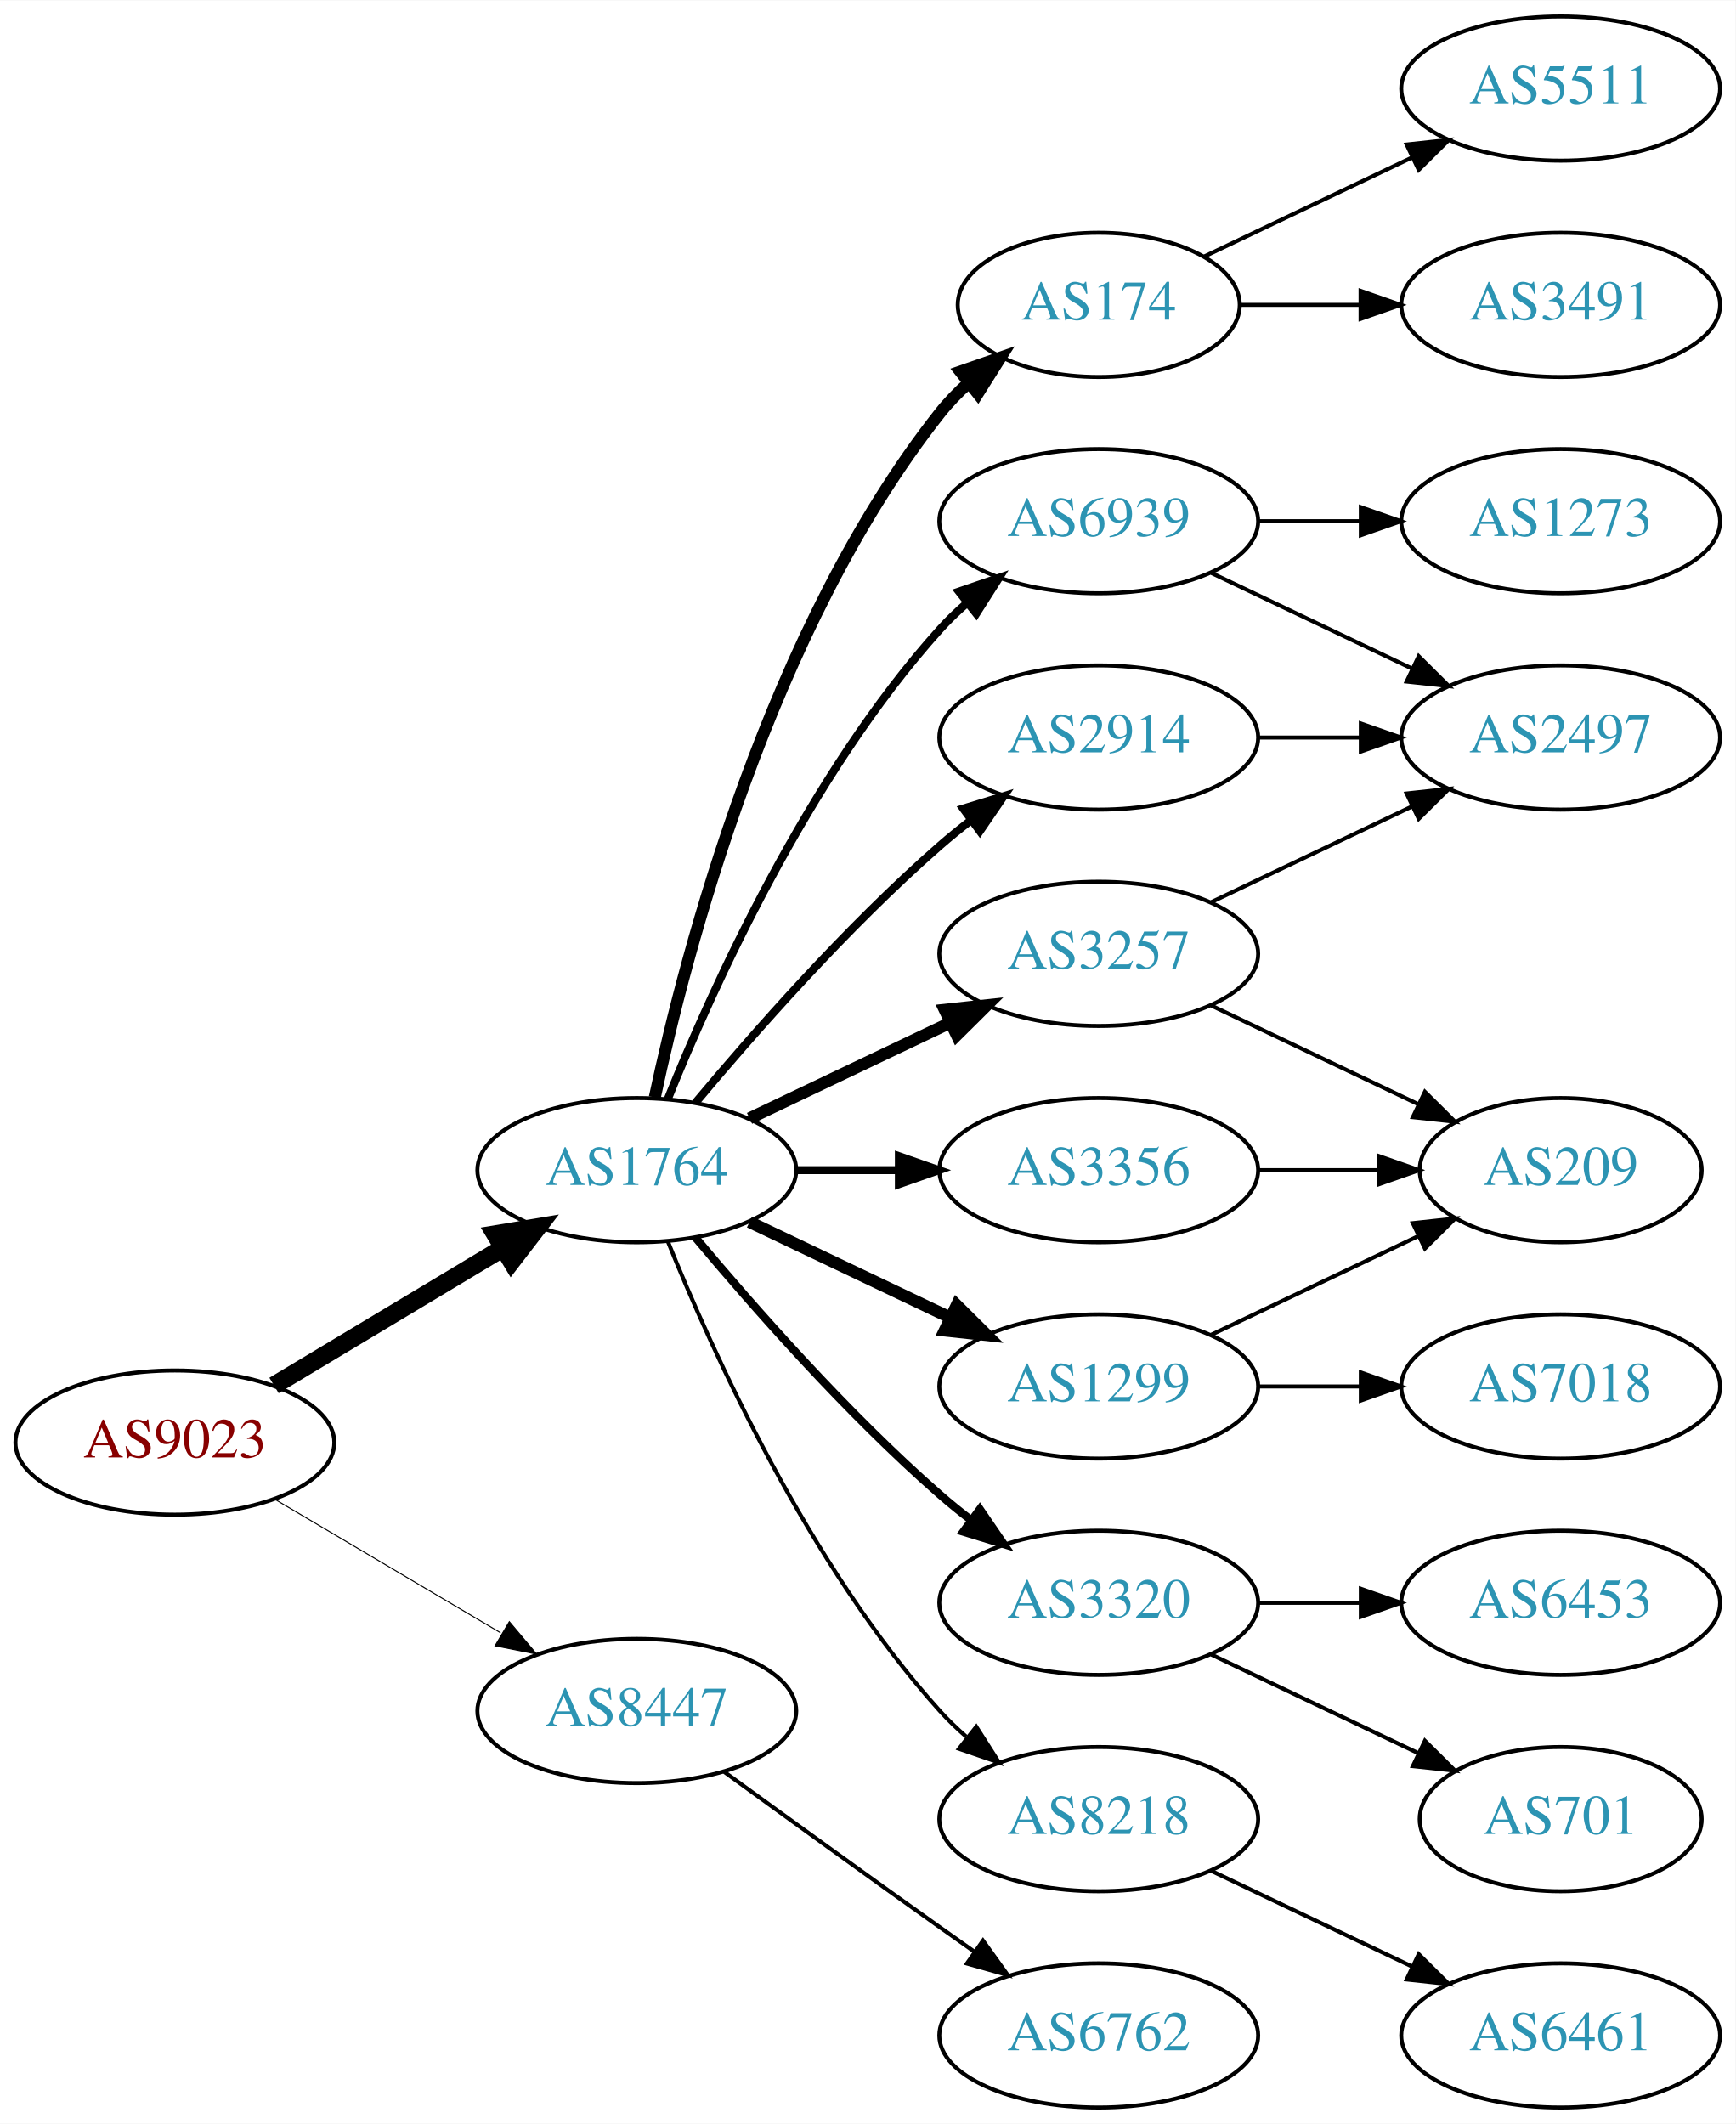
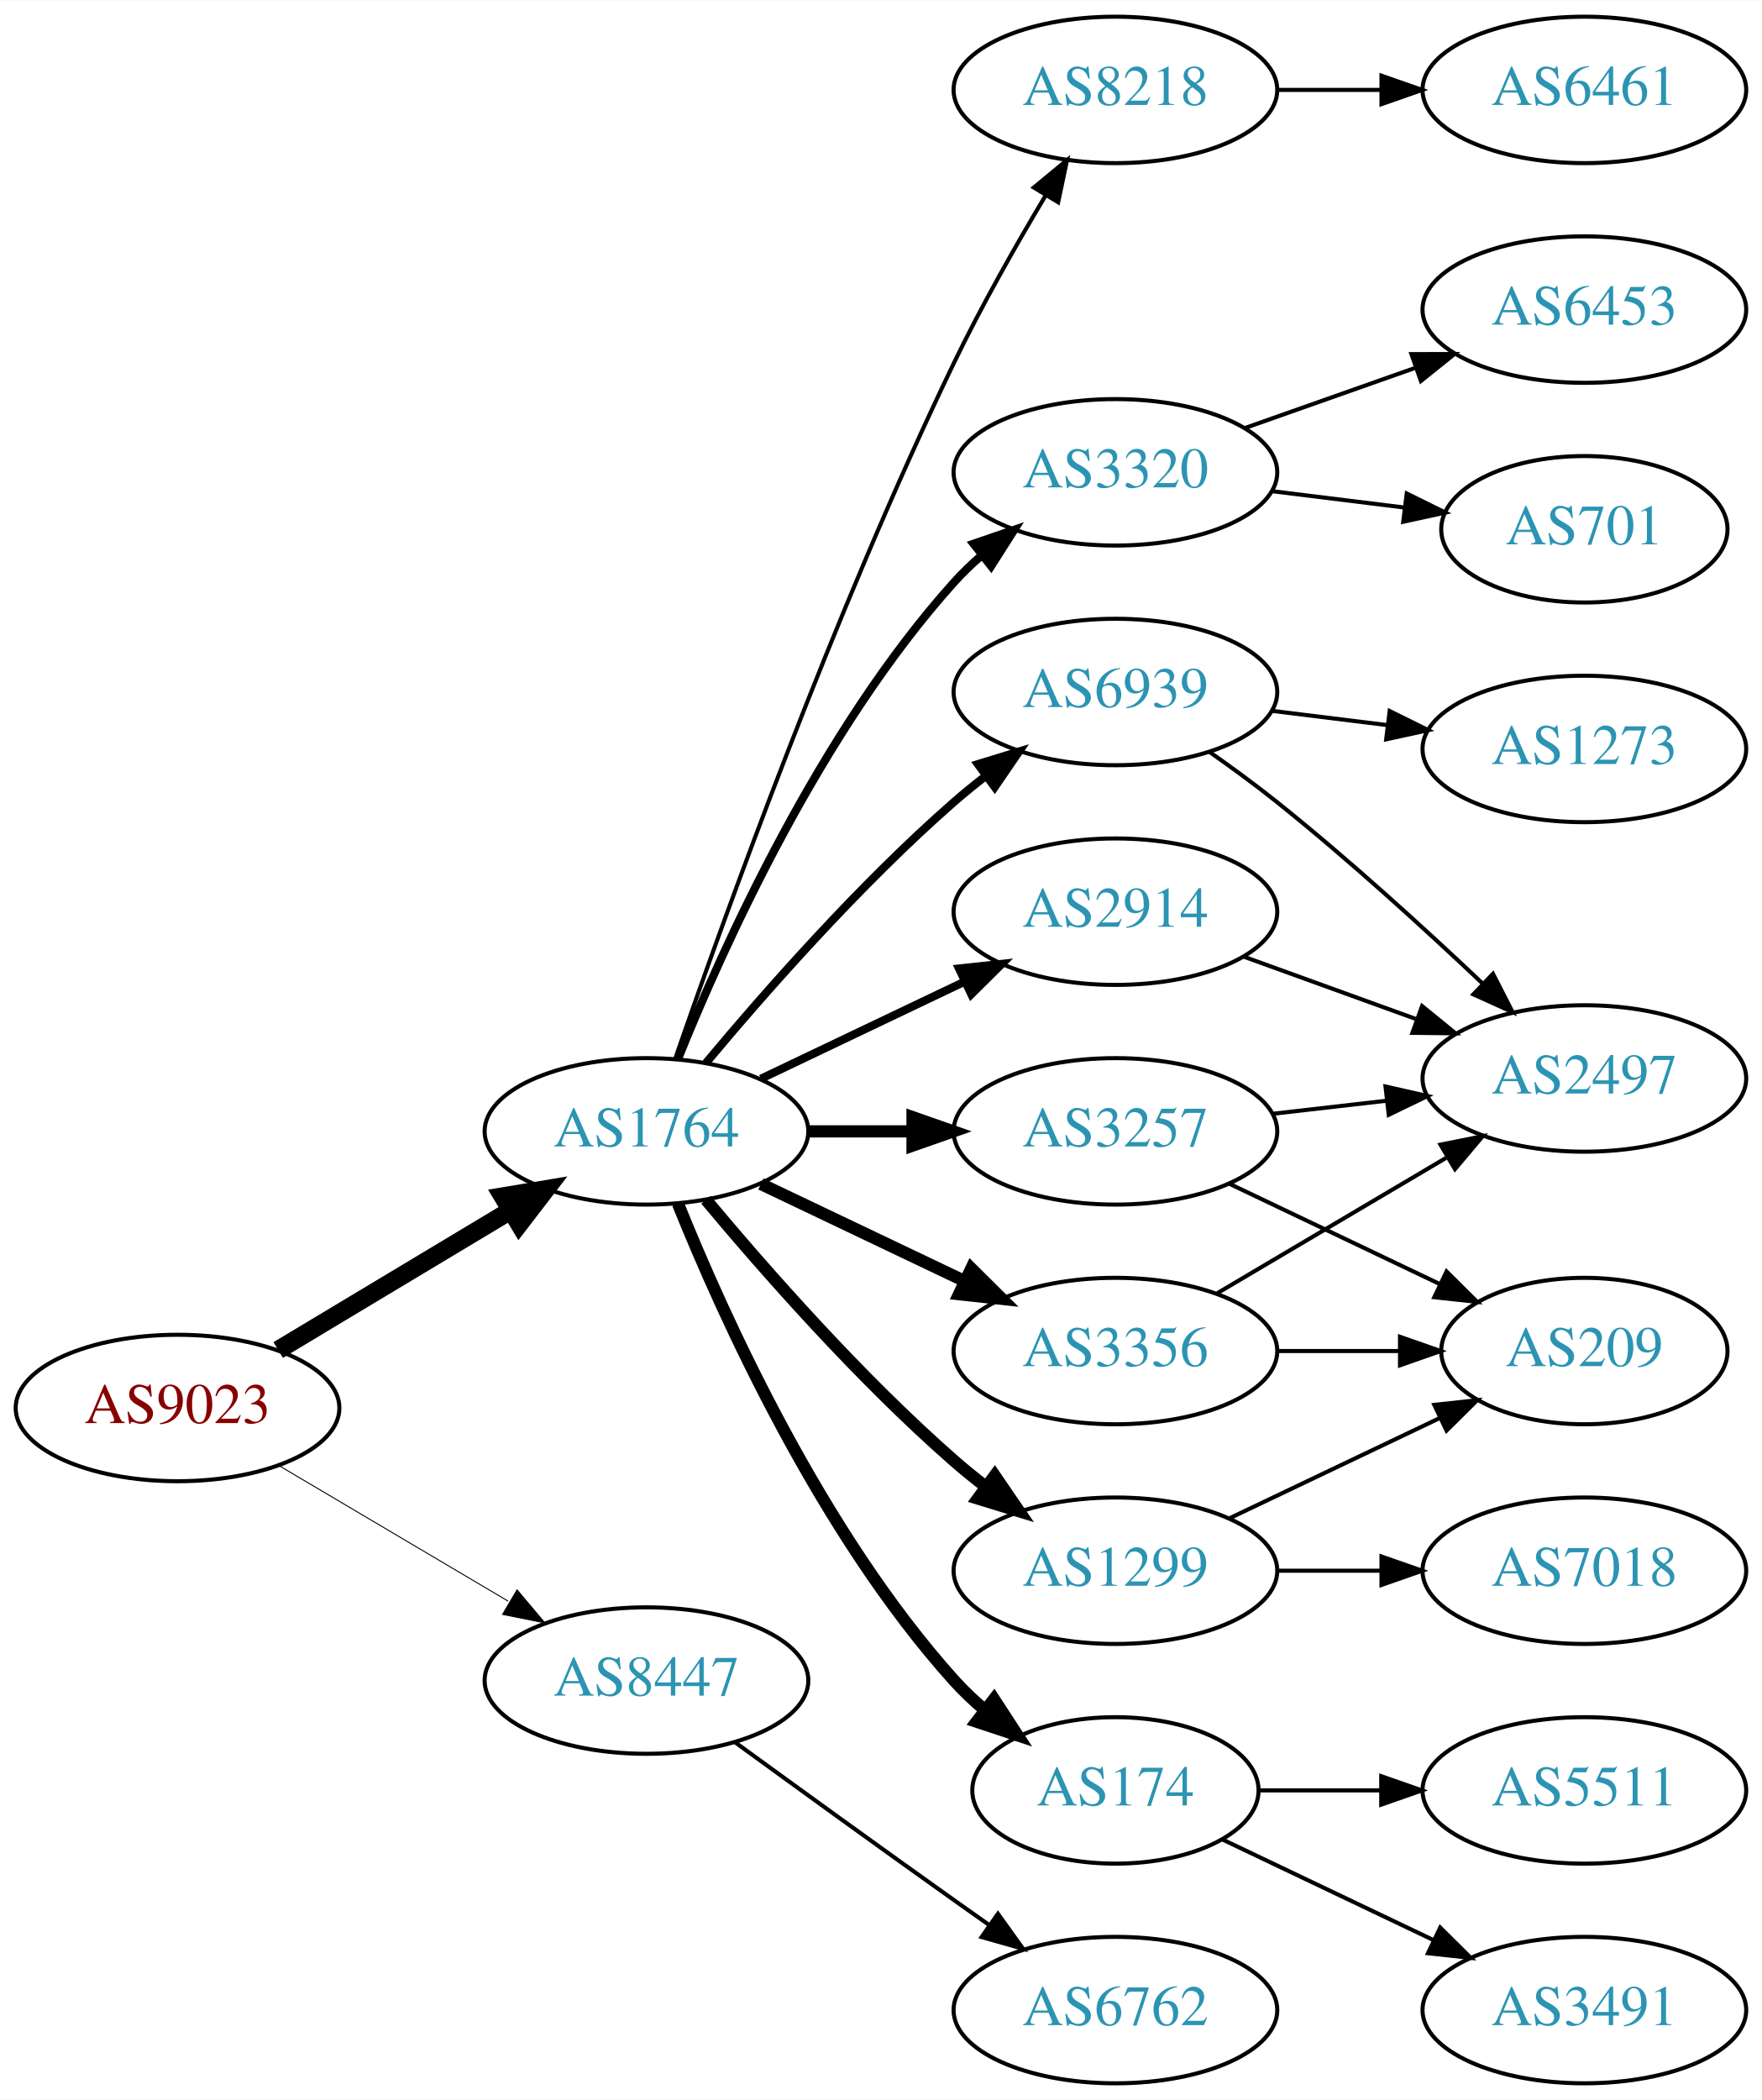
- <svg xmlns="http://www.w3.org/2000/svg" xmlns:xlink="http://www.w3.org/1999/xlink" width="433pt" height="530pt" viewBox="0.00 0.00 433.17 530.00">
-   <g id="graph0" class="graph" transform="scale(1 1) rotate(0) translate(4 526)">
-     <polygon fill="white" stroke="none" points="-4,4 -4,-526 429.172,-526 429.172,4 -4,4" />
+ <svg xmlns="http://www.w3.org/2000/svg" xmlns:xlink="http://www.w3.org/1999/xlink" width="433pt" height="516pt" viewBox="0.00 0.00 433.17 516.00">
+   <g id="graph0" class="graph" transform="scale(1 1) rotate(0) translate(4 512)">
+     <polygon fill="white" stroke="none" points="-4,4 -4,-512 429.172,-512 429.172,4 -4,4" />
    <g id="node1" class="node">
      <g id="a_node1">
        <a xlink:href="/asn/9023" xlink:title="AS9023 ~ Oesterreichische Lotterien GmbH [AT]">
          <ellipse fill="#ffffff" stroke="black" cx="39.647" cy="-166" rx="39.794" ry="18" />
          <text text-anchor="middle" x="39.647" y="-162.3" font-family="Times,serif" font-size="14.00" fill="#880000">AS9023</text>
        </a>
      </g>
    </g>
    <g id="node2" class="node">
      <g id="a_node2">
        <a xlink:href="/asn/1764" xlink:title="AS1764 ~ NEXTLAYER-AS [AT]">
          <ellipse fill="#ffffff" stroke="black" cx="154.939" cy="-234" rx="39.794" ry="18" />
          <text text-anchor="middle" x="154.939" y="-230.3" font-family="Times,serif" font-size="14.00" fill="#2c94b3">AS1764</text>
        </a>
      </g>
    </g>
    <g id="edge1" class="edge">
      <path fill="none" stroke="black" stroke-width="4.5" d="M64.396,-180.255C81.013,-190.229 103.409,-203.671 121.646,-214.617" />
      <polygon fill="black" stroke="black" stroke-width="4.5" points="119.62,-217.993 130.221,-219.764 123.673,-211.241 119.62,-217.993" />
    </g>
    <g id="node3" class="node">
      <g id="a_node3">
        <a xlink:href="/asn/8447" xlink:title="AS8447 ~ A1 Telekom Austria AG [AT]">
          <ellipse fill="#ffffff" stroke="black" cx="154.939" cy="-99" rx="39.794" ry="18" />
          <text text-anchor="middle" x="154.939" y="-95.3" font-family="Times,serif" font-size="14.00" fill="#2c94b3">AS8447</text>
        </a>
      </g>
    </g>
    <g id="edge2" class="edge">
-       <path fill="none" stroke="black" stroke-width="0.25" d="M64.673,-151.791C81.045,-142.109 102.933,-129.165 120.936,-118.518" />
-       <polygon fill="black" stroke="black" stroke-width="0.25" points="123.122,-121.292 129.948,-113.188 119.558,-115.266 123.122,-121.292" />
+       <path fill="none" stroke="black" stroke-width="0.237" d="M64.673,-151.791C81.045,-142.109 102.933,-129.165 120.936,-118.518" />
+       <polygon fill="black" stroke="black" stroke-width="0.237" points="123.122,-121.292 129.948,-113.188 119.558,-115.266 123.122,-121.292" />
    </g>
    <g id="node4" class="node">
      <g id="a_node4">
-         <a xlink:href="/asn/174" xlink:title="AS174 ~ Cogent Communications [US]">
-           <ellipse fill="#ffffff" stroke="black" cx="270.232" cy="-450" rx="35.194" ry="18" />
-           <text text-anchor="middle" x="270.232" y="-446.3" font-family="Times,serif" font-size="14.00" fill="#2c94b3">AS174</text>
+         <a xlink:href="/asn/2914" xlink:title="AS2914 ~ NTT America, Inc. [US]">
+           <ellipse fill="#ffffff" stroke="black" cx="270.232" cy="-288" rx="39.794" ry="18" />
+           <text text-anchor="middle" x="270.232" y="-284.3" font-family="Times,serif" font-size="14.00" fill="#2c94b3">AS2914</text>
        </a>
      </g>
    </g>
    <g id="edge3" class="edge">
-       <path fill="none" stroke="black" stroke-width="3" d="M159.43,-252.16C167.061,-288.03 188.052,-369.155 230.586,-423 232.666,-425.633 235.071,-428.116 237.644,-430.428" />
-       <polygon fill="black" stroke="black" stroke-width="3" points="235.7,-433.354 245.707,-436.835 240.055,-427.873 235.7,-433.354" />
+       <path fill="none" stroke="black" stroke-width="2" d="M183.076,-246.934C198.07,-254.081 216.891,-263.052 233.114,-270.785" />
+       <polygon fill="black" stroke="black" stroke-width="2" points="231.784,-274.028 242.317,-275.171 234.796,-267.709 231.784,-274.028" />
    </g>
    <g id="node5" class="node">
      <g id="a_node5">
-         <a xlink:href="/asn/3257" xlink:title="AS3257 ~ GTT [DE]">
-           <ellipse fill="#ffffff" stroke="black" cx="270.232" cy="-288" rx="39.794" ry="18" />
-           <text text-anchor="middle" x="270.232" y="-284.3" font-family="Times,serif" font-size="14.00" fill="#2c94b3">AS3257</text>
+         <a xlink:href="/asn/3356" xlink:title="AS3356 ~ Level 3 Parent, LLC [US]">
+           <ellipse fill="#ffffff" stroke="black" cx="270.232" cy="-180" rx="39.794" ry="18" />
+           <text text-anchor="middle" x="270.232" y="-176.3" font-family="Times,serif" font-size="14.00" fill="#2c94b3">AS3356</text>
        </a>
      </g>
    </g>
    <g id="edge4" class="edge">
-       <path fill="none" stroke="black" stroke-width="3" d="M183.076,-246.934C198.07,-254.081 216.891,-263.052 233.114,-270.785" />
-       <polygon fill="black" stroke="black" stroke-width="3" points="231.784,-274.028 242.317,-275.171 234.796,-267.709 231.784,-274.028" />
+       <path fill="none" stroke="black" stroke-width="3" d="M183.076,-221.066C198.07,-213.919 216.891,-204.948 233.114,-197.215" />
+       <polygon fill="black" stroke="black" stroke-width="3" points="234.796,-200.291 242.317,-192.829 231.784,-193.972 234.796,-200.291" />
    </g>
    <g id="node6" class="node">
      <g id="a_node6">
-         <a xlink:href="/asn/3320" xlink:title="AS3320 ~ DTAG [DE]">
-           <ellipse fill="#ffffff" stroke="black" cx="270.232" cy="-126" rx="39.794" ry="18" />
-           <text text-anchor="middle" x="270.232" y="-122.3" font-family="Times,serif" font-size="14.00" fill="#2c94b3">AS3320</text>
+         <a xlink:href="/asn/174" xlink:title="AS174 ~ Cogent Communications [US]">
+           <ellipse fill="#ffffff" stroke="black" cx="270.232" cy="-72" rx="35.194" ry="18" />
+           <text text-anchor="middle" x="270.232" y="-68.3" font-family="Times,serif" font-size="14.00" fill="#2c94b3">AS174</text>
        </a>
      </g>
    </g>
    <g id="edge5" class="edge">
-       <path fill="none" stroke="black" stroke-width="2" d="M169.569,-217.183C183.852,-200.071 207.398,-173.255 230.586,-153 233.052,-150.846 235.69,-148.706 238.388,-146.628" />
-       <polygon fill="black" stroke="black" stroke-width="2" points="240.561,-149.375 246.542,-140.63 236.413,-143.736 240.561,-149.375" />
+       <path fill="none" stroke="black" stroke-width="3" d="M162.687,-216.213C173.738,-188.757 197.791,-135.422 230.586,-99 232.902,-96.428 235.506,-93.969 238.242,-91.657" />
+       <polygon fill="black" stroke="black" stroke-width="3" points="240.38,-94.428 246.165,-85.552 236.108,-88.883 240.38,-94.428" />
    </g>
    <g id="node7" class="node">
      <g id="a_node7">
-         <a xlink:href="/asn/3356" xlink:title="AS3356 ~ Level 3 Parent, LLC [US]">
-           <ellipse fill="#ffffff" stroke="black" cx="270.232" cy="-234" rx="39.794" ry="18" />
-           <text text-anchor="middle" x="270.232" y="-230.3" font-family="Times,serif" font-size="14.00" fill="#2c94b3">AS3356</text>
+         <a xlink:href="/asn/1299" xlink:title="AS1299 ~ Telia Carrier [EU]">
+           <ellipse fill="#ffffff" stroke="black" cx="270.232" cy="-126" rx="39.794" ry="18" />
+           <text text-anchor="middle" x="270.232" y="-122.3" font-family="Times,serif" font-size="14.00" fill="#2c94b3">AS1299</text>
        </a>
      </g>
    </g>
    <g id="edge6" class="edge">
-       <path fill="none" stroke="black" stroke-width="2" d="M194.612,-234C202.815,-234 211.579,-234 220.111,-234" />
-       <polygon fill="black" stroke="black" stroke-width="2" points="220.35,-237.5 230.35,-234 220.35,-230.5 220.35,-237.5" />
+       <path fill="none" stroke="black" stroke-width="3" d="M169.569,-217.183C183.852,-200.071 207.398,-173.255 230.586,-153 233.052,-150.846 235.69,-148.706 238.388,-146.628" />
+       <polygon fill="black" stroke="black" stroke-width="3" points="240.561,-149.375 246.542,-140.63 236.413,-143.736 240.561,-149.375" />
    </g>
    <g id="node8" class="node">
      <g id="a_node8">
-         <a xlink:href="/asn/1299" xlink:title="AS1299 ~ Telia Carrier [EU]">
-           <ellipse fill="#ffffff" stroke="black" cx="270.232" cy="-180" rx="39.794" ry="18" />
-           <text text-anchor="middle" x="270.232" y="-176.3" font-family="Times,serif" font-size="14.00" fill="#2c94b3">AS1299</text>
+         <a xlink:href="/asn/8218" xlink:title="AS8218 ~ legacy Neotelecoms [FR]">
+           <ellipse fill="#ffffff" stroke="black" cx="270.232" cy="-490" rx="39.794" ry="18" />
+           <text text-anchor="middle" x="270.232" y="-486.3" font-family="Times,serif" font-size="14.00" fill="#2c94b3">AS8218</text>
        </a>
      </g>
    </g>
    <g id="edge7" class="edge">
-       <path fill="none" stroke="black" stroke-width="3" d="M183.076,-221.066C198.07,-213.919 216.891,-204.948 233.114,-197.215" />
-       <polygon fill="black" stroke="black" stroke-width="3" points="234.796,-200.291 242.317,-192.829 231.784,-193.972 234.796,-200.291" />
+       <path fill="none" stroke="black" d="M161.991,-251.828C173.734,-285.792 201.067,-361.839 230.586,-423 237.284,-436.877 245.742,-451.775 253.037,-463.991" />
+       <polygon fill="black" stroke="black" points="250.166,-466.007 258.34,-472.748 256.154,-462.381 250.166,-466.007" />
    </g>
    <g id="node9" class="node">
      <g id="a_node9">
-         <a xlink:href="/asn/8218" xlink:title="AS8218 ~ legacy Neotelecoms [FR]">
-           <ellipse fill="#ffffff" stroke="black" cx="270.232" cy="-72" rx="39.794" ry="18" />
-           <text text-anchor="middle" x="270.232" y="-68.3" font-family="Times,serif" font-size="14.00" fill="#2c94b3">AS8218</text>
+         <a xlink:href="/asn/3320" xlink:title="AS3320 ~ DTAG [DE]">
+           <ellipse fill="#ffffff" stroke="black" cx="270.232" cy="-396" rx="39.794" ry="18" />
+           <text text-anchor="middle" x="270.232" y="-392.3" font-family="Times,serif" font-size="14.00" fill="#2c94b3">AS3320</text>
        </a>
      </g>
    </g>
    <g id="edge8" class="edge">
-       <path fill="none" stroke="black" d="M162.687,-216.213C173.738,-188.757 197.791,-135.422 230.586,-99 232.588,-96.776 234.807,-94.637 237.14,-92.603" />
-       <polygon fill="black" stroke="black" points="239.67,-95.065 245.359,-86.127 235.338,-89.567 239.67,-95.065" />
+       <path fill="none" stroke="black" stroke-width="2" d="M162.687,-251.787C173.738,-279.243 197.791,-332.578 230.586,-369 232.588,-371.224 234.807,-373.363 237.14,-375.397" />
+       <polygon fill="black" stroke="black" stroke-width="2" points="235.338,-378.433 245.359,-381.873 239.67,-372.935 235.338,-378.433" />
    </g>
    <g id="node10" class="node">
      <g id="a_node10">
-         <a xlink:href="/asn/2914" xlink:title="AS2914 ~ NTT America, Inc. [US]">
-           <ellipse fill="#ffffff" stroke="black" cx="270.232" cy="-342" rx="39.794" ry="18" />
-           <text text-anchor="middle" x="270.232" y="-338.3" font-family="Times,serif" font-size="14.00" fill="#2c94b3">AS2914</text>
+         <a xlink:href="/asn/3257" xlink:title="AS3257 ~ GTT [DE]">
+           <ellipse fill="#ffffff" stroke="black" cx="270.232" cy="-234" rx="39.794" ry="18" />
+           <text text-anchor="middle" x="270.232" y="-230.3" font-family="Times,serif" font-size="14.00" fill="#2c94b3">AS3257</text>
        </a>
      </g>
    </g>
    <g id="edge9" class="edge">
-       <path fill="none" stroke="black" stroke-width="2" d="M169.569,-250.817C183.852,-267.929 207.398,-294.745 230.586,-315 233.052,-317.154 235.69,-319.294 238.388,-321.372" />
-       <polygon fill="black" stroke="black" stroke-width="2" points="236.413,-324.264 246.542,-327.37 240.561,-318.625 236.413,-324.264" />
+       <path fill="none" stroke="black" stroke-width="3" d="M194.612,-234C202.815,-234 211.579,-234 220.111,-234" />
+       <polygon fill="black" stroke="black" stroke-width="3" points="220.35,-237.5 230.35,-234 220.35,-230.5 220.35,-237.5" />
    </g>
    <g id="node11" class="node">
      <g id="a_node11">
        <a xlink:href="/asn/6939" xlink:title="AS6939 ~ Hurricane Electric LLC [US]">
-           <ellipse fill="#ffffff" stroke="black" cx="270.232" cy="-396" rx="39.794" ry="18" />
-           <text text-anchor="middle" x="270.232" y="-392.3" font-family="Times,serif" font-size="14.00" fill="#2c94b3">AS6939</text>
+           <ellipse fill="#ffffff" stroke="black" cx="270.232" cy="-342" rx="39.794" ry="18" />
+           <text text-anchor="middle" x="270.232" y="-338.3" font-family="Times,serif" font-size="14.00" fill="#2c94b3">AS6939</text>
        </a>
      </g>
    </g>
    <g id="edge10" class="edge">
-       <path fill="none" stroke="black" stroke-width="2" d="M162.687,-251.787C173.738,-279.243 197.791,-332.578 230.586,-369 232.588,-371.224 234.807,-373.363 237.14,-375.397" />
-       <polygon fill="black" stroke="black" stroke-width="2" points="235.338,-378.433 245.359,-381.873 239.67,-372.935 235.338,-378.433" />
+       <path fill="none" stroke="black" stroke-width="2" d="M169.569,-250.817C183.852,-267.929 207.398,-294.745 230.586,-315 233.052,-317.154 235.69,-319.294 238.388,-321.372" />
+       <polygon fill="black" stroke="black" stroke-width="2" points="236.413,-324.264 246.542,-327.37 240.561,-318.625 236.413,-324.264" />
    </g>
    <g id="node21" class="node">
      <g id="a_node21">
        <a xlink:href="/asn/6762" xlink:title="AS6762 ~ TELECOM ITALIA SPARKLE S.p.A. [IT]">
          <ellipse fill="#ffffff" stroke="black" cx="270.232" cy="-18" rx="39.794" ry="18" />
          <text text-anchor="middle" x="270.232" y="-14.3" font-family="Times,serif" font-size="14.00" fill="#2c94b3">AS6762</text>
        </a>
      </g>
    </g>
-     <g id="edge24" class="edge">
+     <g id="edge25" class="edge">
      <path fill="none" stroke="black" d="M176.788,-83.778C191.722,-72.909 212.335,-57.975 230.586,-45 233.406,-42.995 236.349,-40.915 239.297,-38.841" />
      <polygon fill="black" stroke="black" points="241.344,-41.681 247.522,-33.074 237.325,-35.95 241.344,-41.681" />
    </g>
    <g id="node14" class="node">
      <g id="a_node14">
+         <a xlink:href="/asn/2497" xlink:title="AS2497 ~ Internet Initiative Japan Inc. [JP]">
+           <ellipse fill="#ffffff" stroke="black" cx="385.525" cy="-247" rx="39.794" ry="18" />
+           <text text-anchor="middle" x="385.525" y="-243.3" font-family="Times,serif" font-size="14.00" fill="#2c94b3">AS2497</text>
+         </a>
+       </g>
+     </g>
+     <g id="edge13" class="edge">
+       <path fill="none" stroke="black" d="M301.891,-276.905C314.863,-272.21 330.157,-266.676 344.038,-261.652" />
+       <polygon fill="black" stroke="black" points="345.63,-264.798 353.842,-258.104 343.248,-258.216 345.63,-264.798" />
+     </g>
+     <g id="edge20" class="edge">
+       <path fill="none" stroke="black" d="M295.259,-194.209C311.631,-203.891 333.518,-216.835 351.522,-227.482" />
+       <polygon fill="black" stroke="black" points="350.144,-230.734 360.533,-232.812 353.708,-224.708 350.144,-230.734" />
+     </g>
+     <g id="node17" class="node">
+       <g id="a_node17">
+         <a xlink:href="/asn/209" xlink:title="AS209 ~ CenturyLink Communications, LLC [US]">
+           <ellipse fill="#ffffff" stroke="black" cx="385.525" cy="-180" rx="35.194" ry="18" />
+           <text text-anchor="middle" x="385.525" y="-176.3" font-family="Times,serif" font-size="14.00" fill="#2c94b3">AS209</text>
+         </a>
+       </g>
+     </g>
+     <g id="edge19" class="edge">
+       <path fill="none" stroke="black" d="M309.905,-180C319.61,-180 330.101,-180 340.064,-180" />
+       <polygon fill="black" stroke="black" points="340.2,-183.5 350.2,-180 340.2,-176.5 340.2,-183.5" />
+     </g>
+     <g id="node12" class="node">
+       <g id="a_node12">
+         <a xlink:href="/asn/3491" xlink:title="AS3491 ~ PCCW Global, Inc. [US]">
+           <ellipse fill="#ffffff" stroke="black" cx="385.525" cy="-18" rx="39.794" ry="18" />
+           <text text-anchor="middle" x="385.525" y="-14.3" font-family="Times,serif" font-size="14.00" fill="#2c94b3">AS3491</text>
+         </a>
+       </g>
+     </g>
+     <g id="edge11" class="edge">
+       <path fill="none" stroke="black" d="M296.658,-59.881C311.96,-52.587 331.684,-43.187 348.565,-35.14" />
+       <polygon fill="black" stroke="black" points="350.085,-38.293 357.606,-30.831 347.073,-31.974 350.085,-38.293" />
+     </g>
+     <g id="node13" class="node">
+       <g id="a_node13">
        <a xlink:href="/asn/5511" xlink:title="AS5511 ~ Orange S.A. [FR]">
-           <ellipse fill="#ffffff" stroke="black" cx="385.525" cy="-504" rx="39.794" ry="18" />
-           <text text-anchor="middle" x="385.525" y="-500.3" font-family="Times,serif" font-size="14.00" fill="#2c94b3">AS5511</text>
-         </a>
-       </g>
-     </g>
-     <g id="edge13" class="edge">
-       <path fill="none" stroke="black" d="M296.658,-462.119C311.96,-469.413 331.684,-478.814 348.565,-486.86" />
-       <polygon fill="black" stroke="black" points="347.073,-490.026 357.606,-491.169 350.085,-483.707 347.073,-490.026" />
+           <ellipse fill="#ffffff" stroke="black" cx="385.525" cy="-72" rx="39.794" ry="18" />
+           <text text-anchor="middle" x="385.525" y="-68.3" font-family="Times,serif" font-size="14.00" fill="#2c94b3">AS5511</text>
+         </a>
+       </g>
+     </g>
+     <g id="edge12" class="edge">
+       <path fill="none" stroke="black" d="M305.531,-72C314.909,-72 325.259,-72 335.294,-72" />
+       <polygon fill="black" stroke="black" points="335.582,-75.5 345.582,-72 335.582,-68.5 335.582,-75.5" />
+     </g>
+     <g id="node16" class="node">
+       <g id="a_node16">
+         <a xlink:href="/asn/7018" xlink:title="AS7018 ~ AT&amp;T Services, Inc. [US]">
+           <ellipse fill="#ffffff" stroke="black" cx="385.525" cy="-126" rx="39.794" ry="18" />
+           <text text-anchor="middle" x="385.525" y="-122.3" font-family="Times,serif" font-size="14.00" fill="#2c94b3">AS7018</text>
+         </a>
+       </g>
+     </g>
+     <g id="edge15" class="edge">
+       <path fill="none" stroke="black" d="M309.905,-126C318.108,-126 326.872,-126 335.404,-126" />
+       <polygon fill="black" stroke="black" points="335.643,-129.5 345.643,-126 335.643,-122.5 335.643,-129.5" />
+     </g>
+     <g id="edge16" class="edge">
+       <path fill="none" stroke="black" d="M298.369,-138.934C313.801,-146.29 333.286,-155.577 349.821,-163.459" />
+       <polygon fill="black" stroke="black" points="348.63,-166.768 359.163,-167.911 351.642,-160.449 348.63,-166.768" />
    </g>
    <g id="node15" class="node">
      <g id="a_node15">
-         <a xlink:href="/asn/3491" xlink:title="AS3491 ~ PCCW Global, Inc. [US]">
-           <ellipse fill="#ffffff" stroke="black" cx="385.525" cy="-450" rx="39.794" ry="18" />
-           <text text-anchor="middle" x="385.525" y="-446.3" font-family="Times,serif" font-size="14.00" fill="#2c94b3">AS3491</text>
+         <a xlink:href="/asn/6461" xlink:title="AS6461 ~ Zayo Bandwidth [US]">
+           <ellipse fill="#ffffff" stroke="black" cx="385.525" cy="-490" rx="39.794" ry="18" />
+           <text text-anchor="middle" x="385.525" y="-486.3" font-family="Times,serif" font-size="14.00" fill="#2c94b3">AS6461</text>
        </a>
      </g>
    </g>
    <g id="edge14" class="edge">
-       <path fill="none" stroke="black" d="M305.531,-450C314.909,-450 325.259,-450 335.294,-450" />
-       <polygon fill="black" stroke="black" points="335.582,-453.5 345.582,-450 335.582,-446.5 335.582,-453.5" />
-     </g>
-     <g id="node16" class="node">
-       <g id="a_node16">
-         <a xlink:href="/asn/209" xlink:title="AS209 ~ CenturyLink Communications, LLC [US]">
-           <ellipse fill="#ffffff" stroke="black" cx="385.525" cy="-234" rx="35.194" ry="18" />
-           <text text-anchor="middle" x="385.525" y="-230.3" font-family="Times,serif" font-size="14.00" fill="#2c94b3">AS209</text>
-         </a>
-       </g>
-     </g>
-     <g id="edge22" class="edge">
-       <path fill="none" stroke="black" d="M298.369,-275.066C313.801,-267.71 333.286,-258.423 349.821,-250.541" />
-       <polygon fill="black" stroke="black" points="351.642,-253.551 359.163,-246.089 348.63,-247.232 351.642,-253.551" />
+       <path fill="none" stroke="black" d="M309.905,-490C318.108,-490 326.872,-490 335.404,-490" />
+       <polygon fill="black" stroke="black" points="335.643,-493.5 345.643,-490 335.643,-486.5 335.643,-493.5" />
+     </g>
+     <g id="node18" class="node">
+       <g id="a_node18">
+         <a xlink:href="/asn/701" xlink:title="AS701 ~ UUNET [US]">
+           <ellipse fill="#ffffff" stroke="black" cx="385.525" cy="-382" rx="35.194" ry="18" />
+           <text text-anchor="middle" x="385.525" y="-378.3" font-family="Times,serif" font-size="14.00" fill="#2c94b3">AS701</text>
+         </a>
+       </g>
+     </g>
+     <g id="edge17" class="edge">
+       <path fill="none" stroke="black" d="M308.643,-391.377C319.095,-390.085 330.539,-388.671 341.298,-387.342" />
+       <polygon fill="black" stroke="black" points="341.853,-390.8 351.348,-386.1 340.994,-383.853 341.853,-390.8" />
    </g>
    <g id="node19" class="node">
      <g id="a_node19">
-         <a xlink:href="/asn/2497" xlink:title="AS2497 ~ Internet Initiative Japan Inc. [JP]">
-           <ellipse fill="#ffffff" stroke="black" cx="385.525" cy="-342" rx="39.794" ry="18" />
-           <text text-anchor="middle" x="385.525" y="-338.3" font-family="Times,serif" font-size="14.00" fill="#2c94b3">AS2497</text>
-         </a>
-       </g>
+         <a xlink:href="/asn/6453" xlink:title="AS6453 ~ TATA COMMUNICATIONS (AMERICA) INC [US]">
+           <ellipse fill="#ffffff" stroke="black" cx="385.525" cy="-436" rx="39.794" ry="18" />
+           <text text-anchor="middle" x="385.525" y="-432.3" font-family="Times,serif" font-size="14.00" fill="#2c94b3">AS6453</text>
+         </a>
+       </g>
+     </g>
+     <g id="edge18" class="edge">
+       <path fill="none" stroke="black" d="M302.19,-406.93C315.054,-411.472 330.16,-416.805 343.896,-421.655" />
+       <polygon fill="black" stroke="black" points="343.01,-425.054 353.605,-425.083 345.341,-418.453 343.01,-425.054" />
+     </g>
+     <g id="edge22" class="edge">
+       <path fill="none" stroke="black" d="M308.957,-238.329C317.939,-239.359 327.637,-240.472 336.995,-241.546" />
+       <polygon fill="black" stroke="black" points="336.631,-245.027 346.965,-242.69 337.429,-238.073 336.631,-245.027" />
+     </g>
+     <g id="edge21" class="edge">
+       <path fill="none" stroke="black" d="M298.369,-221.066C313.801,-213.71 333.286,-204.423 349.821,-196.541" />
+       <polygon fill="black" stroke="black" points="351.642,-199.551 359.163,-192.089 348.63,-193.232 351.642,-199.551" />
    </g>
    <g id="edge23" class="edge">
-       <path fill="none" stroke="black" d="M298.369,-300.934C313.363,-308.081 332.184,-317.052 348.407,-324.785" />
-       <polygon fill="black" stroke="black" points="347.077,-328.028 357.61,-329.171 350.089,-321.709 347.077,-328.028" />
-     </g>
-     <g id="node12" class="node">
-       <g id="a_node12">
-         <a xlink:href="/asn/701" xlink:title="AS701 ~ UUNET [US]">
-           <ellipse fill="#ffffff" stroke="black" cx="385.525" cy="-72" rx="35.194" ry="18" />
-           <text text-anchor="middle" x="385.525" y="-68.3" font-family="Times,serif" font-size="14.00" fill="#2c94b3">AS701</text>
-         </a>
-       </g>
-     </g>
-     <g id="edge11" class="edge">
-       <path fill="none" stroke="black" d="M298.369,-113.066C313.801,-105.71 333.286,-96.423 349.821,-88.541" />
-       <polygon fill="black" stroke="black" points="351.642,-91.551 359.163,-84.089 348.63,-85.232 351.642,-91.551" />
-     </g>
-     <g id="node13" class="node">
-       <g id="a_node13">
-         <a xlink:href="/asn/6453" xlink:title="AS6453 ~ TATA COMMUNICATIONS (AMERICA) INC [US]">
-           <ellipse fill="#ffffff" stroke="black" cx="385.525" cy="-126" rx="39.794" ry="18" />
-           <text text-anchor="middle" x="385.525" y="-122.3" font-family="Times,serif" font-size="14.00" fill="#2c94b3">AS6453</text>
-         </a>
-       </g>
-     </g>
-     <g id="edge12" class="edge">
-       <path fill="none" stroke="black" d="M309.905,-126C318.108,-126 326.872,-126 335.404,-126" />
-       <polygon fill="black" stroke="black" points="335.643,-129.5 345.643,-126 335.643,-122.5 335.643,-129.5" />
-     </g>
-     <g id="edge15" class="edge">
-       <path fill="none" stroke="black" d="M309.905,-234C319.61,-234 330.101,-234 340.064,-234" />
-       <polygon fill="black" stroke="black" points="340.2,-237.5 350.2,-234 340.2,-230.5 340.2,-237.5" />
-     </g>
-     <g id="edge17" class="edge">
-       <path fill="none" stroke="black" d="M298.369,-192.934C313.801,-200.29 333.286,-209.577 349.821,-217.459" />
-       <polygon fill="black" stroke="black" points="348.63,-220.768 359.163,-221.911 351.642,-214.449 348.63,-220.768" />
-     </g>
-     <g id="node17" class="node">
-       <g id="a_node17">
-         <a xlink:href="/asn/7018" xlink:title="AS7018 ~ AT&amp;T Services, Inc. [US]">
-           <ellipse fill="#ffffff" stroke="black" cx="385.525" cy="-180" rx="39.794" ry="18" />
-           <text text-anchor="middle" x="385.525" y="-176.3" font-family="Times,serif" font-size="14.00" fill="#2c94b3">AS7018</text>
-         </a>
-       </g>
-     </g>
-     <g id="edge16" class="edge">
-       <path fill="none" stroke="black" d="M309.905,-180C318.108,-180 326.872,-180 335.404,-180" />
-       <polygon fill="black" stroke="black" points="335.643,-183.5 345.643,-180 335.643,-176.5 335.643,-183.5" />
-     </g>
-     <g id="node18" class="node">
-       <g id="a_node18">
-         <a xlink:href="/asn/6461" xlink:title="AS6461 ~ Zayo Bandwidth [US]">
-           <ellipse fill="#ffffff" stroke="black" cx="385.525" cy="-18" rx="39.794" ry="18" />
-           <text text-anchor="middle" x="385.525" y="-14.3" font-family="Times,serif" font-size="14.00" fill="#2c94b3">AS6461</text>
-         </a>
-       </g>
-     </g>
-     <g id="edge18" class="edge">
-       <path fill="none" stroke="black" d="M298.369,-59.066C313.363,-51.919 332.184,-42.948 348.407,-35.215" />
-       <polygon fill="black" stroke="black" points="350.089,-38.291 357.61,-30.829 347.077,-31.972 350.089,-38.291" />
-     </g>
-     <g id="edge19" class="edge">
-       <path fill="none" stroke="black" d="M309.905,-342C318.108,-342 326.872,-342 335.404,-342" />
-       <polygon fill="black" stroke="black" points="335.643,-345.5 345.643,-342 335.643,-338.5 335.643,-345.5" />
-     </g>
-     <g id="edge20" class="edge">
-       <path fill="none" stroke="black" d="M298.369,-383.066C313.363,-375.919 332.184,-366.948 348.407,-359.215" />
-       <polygon fill="black" stroke="black" points="350.089,-362.291 357.61,-354.829 347.077,-355.972 350.089,-362.291" />
+       <path fill="none" stroke="black" d="M293.258,-327.344C298.787,-323.467 304.636,-319.19 309.879,-315 327.441,-300.962 346.141,-283.923 360.432,-270.413" />
+       <polygon fill="black" stroke="black" points="363.058,-272.745 367.882,-263.312 358.228,-267.678 363.058,-272.745" />
    </g>
    <g id="node20" class="node">
      <g id="a_node20">
        <a xlink:href="/asn/1273" xlink:title="AS1273 ~ Vodafone Group PLC [EU]">
-           <ellipse fill="#ffffff" stroke="black" cx="385.525" cy="-396" rx="39.794" ry="18" />
-           <text text-anchor="middle" x="385.525" y="-392.3" font-family="Times,serif" font-size="14.00" fill="#2c94b3">AS1273</text>
-         </a>
-       </g>
-     </g>
-     <g id="edge21" class="edge">
-       <path fill="none" stroke="black" d="M309.905,-396C318.108,-396 326.872,-396 335.404,-396" />
-       <polygon fill="black" stroke="black" points="335.643,-399.5 345.643,-396 335.643,-392.5 335.643,-399.5" />
+           <ellipse fill="#ffffff" stroke="black" cx="385.525" cy="-328" rx="39.794" ry="18" />
+           <text text-anchor="middle" x="385.525" y="-324.3" font-family="Times,serif" font-size="14.00" fill="#2c94b3">AS1273</text>
+         </a>
+       </g>
+     </g>
+     <g id="edge24" class="edge">
+       <path fill="none" stroke="black" d="M308.643,-337.377C317.731,-336.254 327.568,-335.038 337.053,-333.866" />
+       <polygon fill="black" stroke="black" points="337.659,-337.318 347.154,-332.618 336.801,-330.371 337.659,-337.318" />
    </g>
  </g>
</svg>
